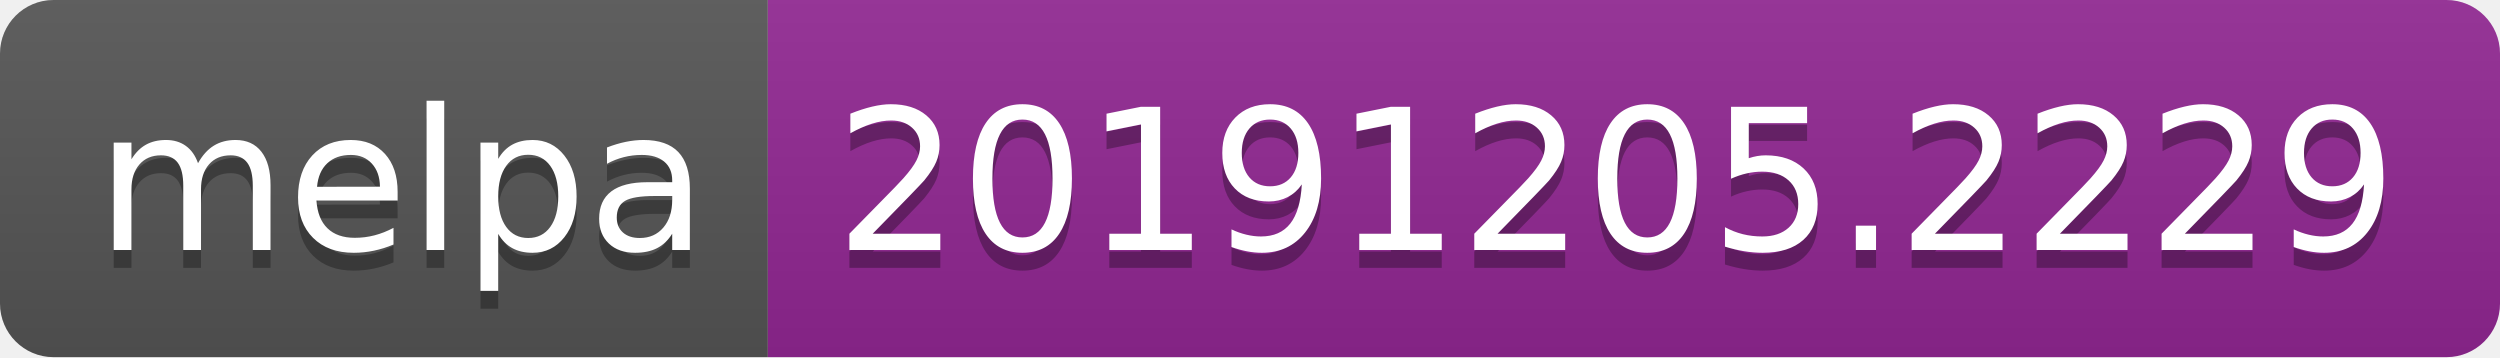
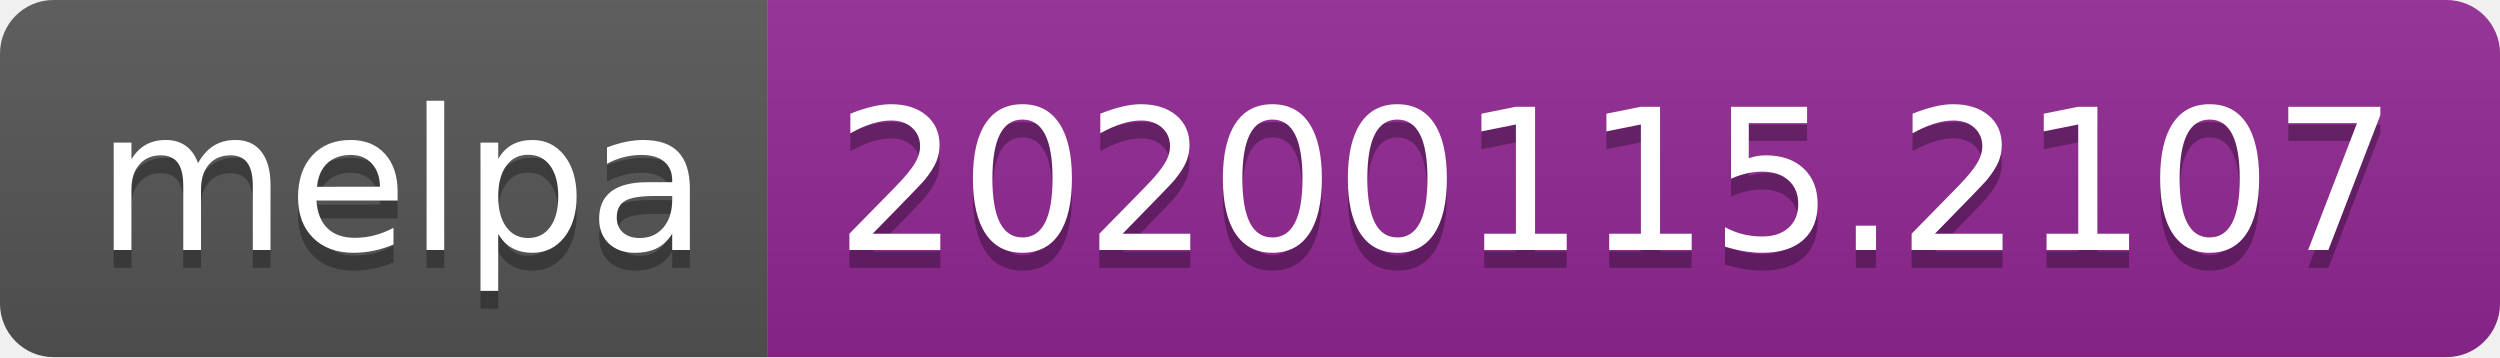
<svg xmlns="http://www.w3.org/2000/svg" width="140" height="20">
  <linearGradient id="b" x2="0" y2="100%">
    <stop offset="0" stop-color="#bbb" stop-opacity=".1" />
    <stop offset="1" stop-opacity=".1" />
  </linearGradient>
  <clipPath id="a">
    <rect width="140" height="20" rx="3" fill="#fff" />
  </clipPath>
  <g clip-path="url(#a)">
    <path fill="#555" d="M0 0h43v20H0z" />
    <path fill="#922793" d="M43 0h97v20H43z" />
    <path fill="url(#b)" d="M0 0h140v20H0z" />
  </g>
  <g fill="#fff" text-anchor="middle" font-family="DejaVu Sans,Verdana,Geneva,sans-serif" font-size="110">
    <text x="225" y="150" fill="#010101" fill-opacity=".3" transform="scale(.1)" textLength="330">melpa</text>
    <text x="225" y="140" transform="scale(.1)" textLength="330">melpa</text>
-     <text x="905" y="150" fill="#010101" fill-opacity=".3" transform="scale(.1)" textLength="870">20191205.2229</text>
-     <text x="905" y="140" transform="scale(.1)" textLength="870">20191205.2229</text>
+     <text x="905" y="150" fill="#010101" fill-opacity=".3" transform="scale(.1)" textLength="870">20200115.2107</text>
+     <text x="905" y="140" transform="scale(.1)" textLength="870">20200115.2107</text>
  </g>
</svg>
